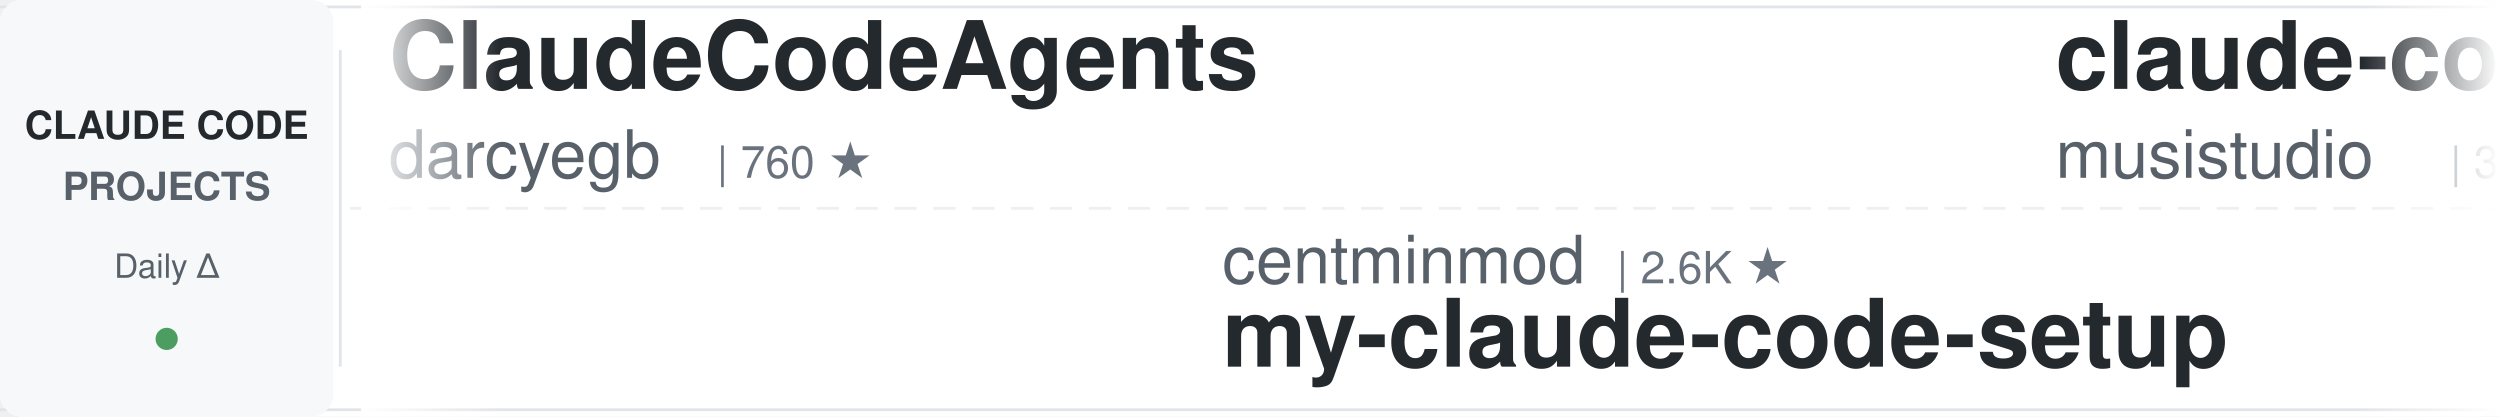
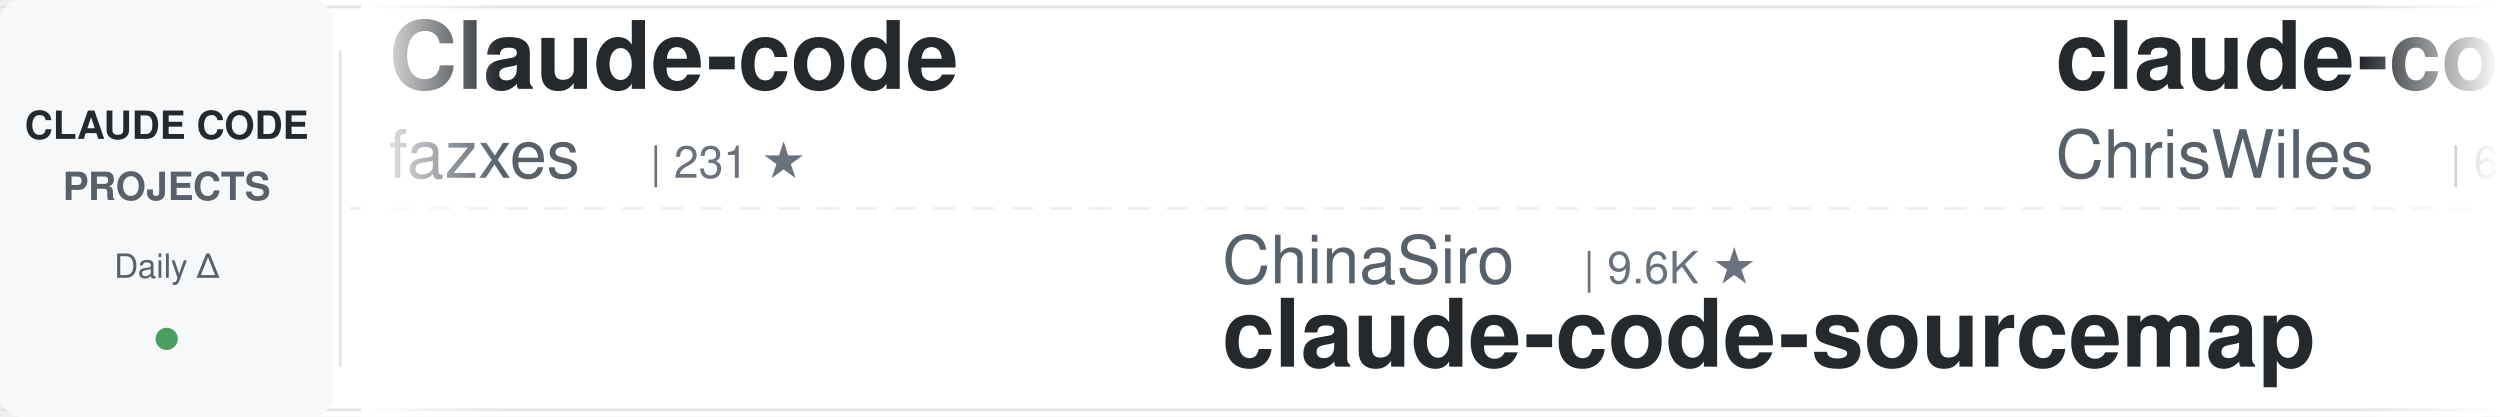
<svg xmlns="http://www.w3.org/2000/svg" width="900" height="150">
  <defs>
    <linearGradient id="awesomeLeftFade" x1="0%" y1="0%" x2="100%" y2="0%">
      <stop offset="0%" style="stop-color:#ffffff;stop-opacity:1" />
      <stop offset="100%" style="stop-color:#ffffff;stop-opacity:0" />
    </linearGradient>
    <linearGradient id="awesomeRightFade" x1="0%" y1="0%" x2="100%" y2="0%">
      <stop offset="0%" style="stop-color:#ffffff;stop-opacity:0" />
      <stop offset="100%" style="stop-color:#ffffff;stop-opacity:1" />
    </linearGradient>
  </defs>
  <rect width="900" height="150" fill="#ffffff" rx="8" />
  <rect x="0" y="2" width="900" height="1" fill="#e1e4e8" />
  <rect x="0" y="147" width="900" height="1" fill="#e1e4e8" />
  <line x1="0" y1="75" x2="900" y2="75" stroke="#e1e4e8" stroke-width="1" stroke-dasharray="8 6" opacity="0.6" />
  <rect x="0" y="0" width="120" height="150" fill="#f6f8fa" rx="8" />
  <text x="60" y="50" font-family="-apple-system, BlinkMacSystemFont, 'Segoe UI', Helvetica, Arial, sans-serif" font-size="14" font-weight="600" fill="#24292e" text-anchor="middle">CLAUDE CODE</text>
  <text x="60" y="72" font-family="-apple-system, BlinkMacSystemFont, 'Segoe UI', Helvetica, Arial, sans-serif" font-size="14" font-weight="600" fill="#586069" text-anchor="middle">PROJECTS</text>
  <text x="60" y="100" font-family="-apple-system, BlinkMacSystemFont, 'Segoe UI', Helvetica, Arial, sans-serif" font-size="12" font-weight="500" fill="#586069" text-anchor="middle">Daily Δ</text>
  <circle cx="60" cy="122" r="4" fill="#22863a" opacity="0.8" />
  <rect x="122" y="18" width="1" height="114" fill="#e1e4e8" />
  <clipPath id="awesomeTickerClip">
    <rect x="130" y="0" width="770" height="150" />
  </clipPath>
  <g clip-path="url(#awesomeTickerClip)">
    <g id="awesomeTickerItems">
      <animateTransform attributeName="transform" attributeType="XML" type="translate" from="0 0" to="-3000 0" dur="54s" repeatCount="indefinite" />
      <g transform="translate(0, 0)">
-         <text x="140" y="32" font-family="-apple-system, BlinkMacSystemFont, 'Segoe UI', Helvetica, Arial, sans-serif" font-size="34" font-weight="600" fill="#24292e">ClaudeCodeAgents</text>
-         <text x="140" y="64" font-family="-apple-system, BlinkMacSystemFont, 'Segoe UI', Helvetica, Arial, sans-serif" font-size="24" font-weight="400" fill="#586069">darcyegb</text>
-         <text x="258" y="64" font-family="-apple-system, BlinkMacSystemFont, 'Segoe UI', Helvetica, Arial, sans-serif" font-size="16" font-weight="500" fill="#6a737d">| 760 ★</text>
+         <text x="140" y="32" font-family="-apple-system, BlinkMacSystemFont, 'Segoe UI', Helvetica, Arial, sans-serif" font-size="34" font-weight="600" fill="#24292e">Claude-code</text>
+         <text x="140" y="64" font-family="-apple-system, BlinkMacSystemFont, 'Segoe UI', Helvetica, Arial, sans-serif" font-size="24" font-weight="400" fill="#586069">fazxes</text>
+         <text x="234" y="64" font-family="-apple-system, BlinkMacSystemFont, 'Segoe UI', Helvetica, Arial, sans-serif" font-size="16" font-weight="500" fill="#6a737d">| 231 ★</text>
      </g>
      <g transform="translate(300, 0)">
-         <text x="140" y="102" font-family="-apple-system, BlinkMacSystemFont, 'Segoe UI', Helvetica, Arial, sans-serif" font-size="24" font-weight="400" fill="#586069">centminmod</text>
-         <text x="282" y="102" font-family="-apple-system, BlinkMacSystemFont, 'Segoe UI', Helvetica, Arial, sans-serif" font-size="16" font-weight="500" fill="#6a737d">| 2.6K ★</text>
-         <text x="140" y="132" font-family="-apple-system, BlinkMacSystemFont, 'Segoe UI', Helvetica, Arial, sans-serif" font-size="34" font-weight="600" fill="#24292e">my-claude-code-setup</text>
+         <text x="140" y="102" font-family="-apple-system, BlinkMacSystemFont, 'Segoe UI', Helvetica, Arial, sans-serif" font-size="24" font-weight="400" fill="#586069">ChinaSiro</text>
+         <text x="270" y="102" font-family="-apple-system, BlinkMacSystemFont, 'Segoe UI', Helvetica, Arial, sans-serif" font-size="16" font-weight="500" fill="#6a737d">| 9.6K ★</text>
+         <text x="140" y="132" font-family="-apple-system, BlinkMacSystemFont, 'Segoe UI', Helvetica, Arial, sans-serif" font-size="34" font-weight="600" fill="#24292e">claude-code-sourcemap</text>
      </g>
      <g transform="translate(600, 0)">
-         <text x="140" y="32" font-family="-apple-system, BlinkMacSystemFont, 'Segoe UI', Helvetica, Arial, sans-serif" font-size="34" font-weight="600" fill="#24292e">claude-code-router</text>
-         <text x="140" y="64" font-family="-apple-system, BlinkMacSystemFont, 'Segoe UI', Helvetica, Arial, sans-serif" font-size="24" font-weight="400" fill="#586069">musistudio</text>
-         <text x="282" y="64" font-family="-apple-system, BlinkMacSystemFont, 'Segoe UI', Helvetica, Arial, sans-serif" font-size="16" font-weight="500" fill="#6a737d">| 36.7K ★</text>
-         <text x="368" y="64" font-family="-apple-system, BlinkMacSystemFont, 'Segoe UI', Helvetica, Arial, sans-serif" font-size="16" font-weight="500" fill="#22863a"> +2</text>
+         <text x="140" y="32" font-family="-apple-system, BlinkMacSystemFont, 'Segoe UI', Helvetica, Arial, sans-serif" font-size="34" font-weight="600" fill="#24292e">claude-code-showcase</text>
+         <text x="140" y="64" font-family="-apple-system, BlinkMacSystemFont, 'Segoe UI', Helvetica, Arial, sans-serif" font-size="24" font-weight="400" fill="#586069">ChrisWiles</text>
+         <text x="282" y="64" font-family="-apple-system, BlinkMacSystemFont, 'Segoe UI', Helvetica, Arial, sans-serif" font-size="16" font-weight="500" fill="#6a737d">| 6.0K ★</text>
+         <text x="359" y="64" font-family="-apple-system, BlinkMacSystemFont, 'Segoe UI', Helvetica, Arial, sans-serif" font-size="16" font-weight="500" fill="#cb2431"> -1</text>
      </g>
      <g transform="translate(900, 0)">
-         <text x="140" y="102" font-family="-apple-system, BlinkMacSystemFont, 'Segoe UI', Helvetica, Arial, sans-serif" font-size="24" font-weight="400" fill="#586069">OneRedOak</text>
-         <text x="270" y="102" font-family="-apple-system, BlinkMacSystemFont, 'Segoe UI', Helvetica, Arial, sans-serif" font-size="16" font-weight="500" fill="#6a737d">| 3.9K ★</text>
-         <text x="140" y="132" font-family="-apple-system, BlinkMacSystemFont, 'Segoe UI', Helvetica, Arial, sans-serif" font-size="34" font-weight="600" fill="#24292e">claude-code-workflows</text>
+         <text x="140" y="102" font-family="-apple-system, BlinkMacSystemFont, 'Segoe UI', Helvetica, Arial, sans-serif" font-size="24" font-weight="400" fill="#586069">huangserva</text>
+         <text x="282" y="102" font-family="-apple-system, BlinkMacSystemFont, 'Segoe UI', Helvetica, Arial, sans-serif" font-size="16" font-weight="500" fill="#6a737d">| 621 ★</text>
+         <text x="140" y="132" font-family="-apple-system, BlinkMacSystemFont, 'Segoe UI', Helvetica, Arial, sans-serif" font-size="34" font-weight="600" fill="#24292e">claude-code-cli</text>
      </g>
      <g transform="translate(1200, 0)">
-         <text x="140" y="32" font-family="-apple-system, BlinkMacSystemFont, 'Segoe UI', Helvetica, Arial, sans-serif" font-size="34" font-weight="600" fill="#24292e">claude-code-reverse</text>
-         <text x="140" y="64" font-family="-apple-system, BlinkMacSystemFont, 'Segoe UI', Helvetica, Arial, sans-serif" font-size="24" font-weight="400" fill="#586069">Yuyz0112</text>
-         <text x="258" y="64" font-family="-apple-system, BlinkMacSystemFont, 'Segoe UI', Helvetica, Arial, sans-serif" font-size="16" font-weight="500" fill="#6a737d">| 2.4K ★</text>
-         <text x="335" y="64" font-family="-apple-system, BlinkMacSystemFont, 'Segoe UI', Helvetica, Arial, sans-serif" font-size="16" font-weight="500" fill="#22863a"> +1</text>
+         <text x="140" y="32" font-family="-apple-system, BlinkMacSystemFont, 'Segoe UI', Helvetica, Arial, sans-serif" font-size="34" font-weight="600" fill="#24292e">andrej-karpathy-skills</text>
+         <text x="140" y="64" font-family="-apple-system, BlinkMacSystemFont, 'Segoe UI', Helvetica, Arial, sans-serif" font-size="24" font-weight="400" fill="#586069">multica-ai</text>
+         <text x="282" y="64" font-family="-apple-system, BlinkMacSystemFont, 'Segoe UI', Helvetica, Arial, sans-serif" font-size="16" font-weight="500" fill="#6a737d">| 203.8K ★</text>
+         <text x="377" y="64" font-family="-apple-system, BlinkMacSystemFont, 'Segoe UI', Helvetica, Arial, sans-serif" font-size="16" font-weight="500" fill="#22863a"> +43</text>
      </g>
      <g transform="translate(1500, 0)">
-         <text x="140" y="102" font-family="-apple-system, BlinkMacSystemFont, 'Segoe UI', Helvetica, Arial, sans-serif" font-size="24" font-weight="400" fill="#586069">AICoderTudou</text>
-         <text x="306" y="102" font-family="-apple-system, BlinkMacSystemFont, 'Segoe UI', Helvetica, Arial, sans-serif" font-size="16" font-weight="500" fill="#6a737d">| 496 ★</text>
-         <text x="140" y="132" font-family="-apple-system, BlinkMacSystemFont, 'Segoe UI', Helvetica, Arial, sans-serif" font-size="34" font-weight="600" fill="#24292e">claude-code-tudou</text>
+         <text x="140" y="102" font-family="-apple-system, BlinkMacSystemFont, 'Segoe UI', Helvetica, Arial, sans-serif" font-size="24" font-weight="400" fill="#586069">Yuyz0112</text>
+         <text x="258" y="102" font-family="-apple-system, BlinkMacSystemFont, 'Segoe UI', Helvetica, Arial, sans-serif" font-size="16" font-weight="500" fill="#6a737d">| 2.4K ★</text>
+         <text x="335" y="102" font-family="-apple-system, BlinkMacSystemFont, 'Segoe UI', Helvetica, Arial, sans-serif" font-size="16" font-weight="500" fill="#cb2431"> -1</text>
+         <text x="140" y="132" font-family="-apple-system, BlinkMacSystemFont, 'Segoe UI', Helvetica, Arial, sans-serif" font-size="34" font-weight="600" fill="#24292e">claude-code-reverse</text>
      </g>
      <g transform="translate(1800, 0)">
-         <text x="140" y="32" font-family="-apple-system, BlinkMacSystemFont, 'Segoe UI', Helvetica, Arial, sans-serif" font-size="34" font-weight="600" fill="#24292e">Claude-Code-Source-Study</text>
-         <text x="140" y="64" font-family="-apple-system, BlinkMacSystemFont, 'Segoe UI', Helvetica, Arial, sans-serif" font-size="24" font-weight="400" fill="#586069">luyao618</text>
-         <text x="258" y="64" font-family="-apple-system, BlinkMacSystemFont, 'Segoe UI', Helvetica, Arial, sans-serif" font-size="16" font-weight="500" fill="#6a737d">| 1.7K ★</text>
-         <text x="335" y="64" font-family="-apple-system, BlinkMacSystemFont, 'Segoe UI', Helvetica, Arial, sans-serif" font-size="16" font-weight="500" fill="#22863a"> +1</text>
+         <text x="140" y="32" font-family="-apple-system, BlinkMacSystemFont, 'Segoe UI', Helvetica, Arial, sans-serif" font-size="34" font-weight="600" fill="#24292e">claude-code-telegram</text>
+         <text x="140" y="64" font-family="-apple-system, BlinkMacSystemFont, 'Segoe UI', Helvetica, Arial, sans-serif" font-size="24" font-weight="400" fill="#586069">RichardAtCT</text>
+         <text x="294" y="64" font-family="-apple-system, BlinkMacSystemFont, 'Segoe UI', Helvetica, Arial, sans-serif" font-size="16" font-weight="500" fill="#6a737d">| 2.8K ★</text>
      </g>
      <g transform="translate(2100, 0)">
-         <text x="140" y="102" font-family="-apple-system, BlinkMacSystemFont, 'Segoe UI', Helvetica, Arial, sans-serif" font-size="24" font-weight="400" fill="#586069">Windy3f3f3f3f</text>
-         <text x="318" y="102" font-family="-apple-system, BlinkMacSystemFont, 'Segoe UI', Helvetica, Arial, sans-serif" font-size="16" font-weight="500" fill="#6a737d">| 3.5K ★</text>
-         <text x="395" y="102" font-family="-apple-system, BlinkMacSystemFont, 'Segoe UI', Helvetica, Arial, sans-serif" font-size="16" font-weight="500" fill="#22863a"> +1</text>
-         <text x="140" y="132" font-family="-apple-system, BlinkMacSystemFont, 'Segoe UI', Helvetica, Arial, sans-serif" font-size="34" font-weight="600" fill="#24292e">how-claude-code-works</text>
+         <text x="140" y="102" font-family="-apple-system, BlinkMacSystemFont, 'Segoe UI', Helvetica, Arial, sans-serif" font-size="24" font-weight="400" fill="#586069">shanraisshan</text>
+         <text x="306" y="102" font-family="-apple-system, BlinkMacSystemFont, 'Segoe UI', Helvetica, Arial, sans-serif" font-size="16" font-weight="500" fill="#6a737d">| 64.7K ★</text>
+         <text x="392" y="102" font-family="-apple-system, BlinkMacSystemFont, 'Segoe UI', Helvetica, Arial, sans-serif" font-size="16" font-weight="500" fill="#22863a"> +7</text>
+         <text x="140" y="132" font-family="-apple-system, BlinkMacSystemFont, 'Segoe UI', Helvetica, Arial, sans-serif" font-size="34" font-weight="600" fill="#24292e">claude-code-best-practic...</text>
      </g>
      <g transform="translate(2400, 0)">
-         <text x="140" y="32" font-family="-apple-system, BlinkMacSystemFont, 'Segoe UI', Helvetica, Arial, sans-serif" font-size="34" font-weight="600" fill="#24292e">everything-claude-code</text>
-         <text x="140" y="64" font-family="-apple-system, BlinkMacSystemFont, 'Segoe UI', Helvetica, Arial, sans-serif" font-size="24" font-weight="400" fill="#586069">WorldFlowAI</text>
-         <text x="294" y="64" font-family="-apple-system, BlinkMacSystemFont, 'Segoe UI', Helvetica, Arial, sans-serif" font-size="16" font-weight="500" fill="#6a737d">| 1.4K ★</text>
-         <text x="371" y="64" font-family="-apple-system, BlinkMacSystemFont, 'Segoe UI', Helvetica, Arial, sans-serif" font-size="16" font-weight="500" fill="#22863a"> +8</text>
+         <text x="140" y="32" font-family="-apple-system, BlinkMacSystemFont, 'Segoe UI', Helvetica, Arial, sans-serif" font-size="34" font-weight="600" fill="#24292e">claude-code-source-code-...</text>
+         <text x="140" y="64" font-family="-apple-system, BlinkMacSystemFont, 'Segoe UI', Helvetica, Arial, sans-serif" font-size="24" font-weight="400" fill="#586069">ghuntley</text>
+         <text x="258" y="64" font-family="-apple-system, BlinkMacSystemFont, 'Segoe UI', Helvetica, Arial, sans-serif" font-size="16" font-weight="500" fill="#6a737d">| 990 ★</text>
      </g>
      <g transform="translate(2700, 0)">
-         <text x="140" y="102" font-family="-apple-system, BlinkMacSystemFont, 'Segoe UI', Helvetica, Arial, sans-serif" font-size="24" font-weight="400" fill="#586069">affaan-m</text>
-         <text x="258" y="102" font-family="-apple-system, BlinkMacSystemFont, 'Segoe UI', Helvetica, Arial, sans-serif" font-size="16" font-weight="500" fill="#6a737d">| 241.0K ★</text>
-         <text x="353" y="102" font-family="-apple-system, BlinkMacSystemFont, 'Segoe UI', Helvetica, Arial, sans-serif" font-size="16" font-weight="500" fill="#22863a"> +24</text>
-         <text x="140" y="132" font-family="-apple-system, BlinkMacSystemFont, 'Segoe UI', Helvetica, Arial, sans-serif" font-size="34" font-weight="600" fill="#24292e">ECC</text>
+         <text x="140" y="102" font-family="-apple-system, BlinkMacSystemFont, 'Segoe UI', Helvetica, Arial, sans-serif" font-size="24" font-weight="400" fill="#586069">WorldFlowAI</text>
+         <text x="294" y="102" font-family="-apple-system, BlinkMacSystemFont, 'Segoe UI', Helvetica, Arial, sans-serif" font-size="16" font-weight="500" fill="#6a737d">| 1.4K ★</text>
+         <text x="371" y="102" font-family="-apple-system, BlinkMacSystemFont, 'Segoe UI', Helvetica, Arial, sans-serif" font-size="16" font-weight="500" fill="#22863a"> +1</text>
+         <text x="140" y="132" font-family="-apple-system, BlinkMacSystemFont, 'Segoe UI', Helvetica, Arial, sans-serif" font-size="34" font-weight="600" fill="#24292e">everything-claude-code</text>
      </g>
      <g transform="translate(3000, 0)">
-         <text x="140" y="32" font-family="-apple-system, BlinkMacSystemFont, 'Segoe UI', Helvetica, Arial, sans-serif" font-size="34" font-weight="600" fill="#24292e">ClaudeCodeAgents</text>
-         <text x="140" y="64" font-family="-apple-system, BlinkMacSystemFont, 'Segoe UI', Helvetica, Arial, sans-serif" font-size="24" font-weight="400" fill="#586069">darcyegb</text>
-         <text x="258" y="64" font-family="-apple-system, BlinkMacSystemFont, 'Segoe UI', Helvetica, Arial, sans-serif" font-size="16" font-weight="500" fill="#6a737d">| 760 ★</text>
+         <text x="140" y="32" font-family="-apple-system, BlinkMacSystemFont, 'Segoe UI', Helvetica, Arial, sans-serif" font-size="34" font-weight="600" fill="#24292e">Claude-code</text>
+         <text x="140" y="64" font-family="-apple-system, BlinkMacSystemFont, 'Segoe UI', Helvetica, Arial, sans-serif" font-size="24" font-weight="400" fill="#586069">fazxes</text>
+         <text x="234" y="64" font-family="-apple-system, BlinkMacSystemFont, 'Segoe UI', Helvetica, Arial, sans-serif" font-size="16" font-weight="500" fill="#6a737d">| 231 ★</text>
      </g>
      <g transform="translate(3300, 0)">
-         <text x="140" y="102" font-family="-apple-system, BlinkMacSystemFont, 'Segoe UI', Helvetica, Arial, sans-serif" font-size="24" font-weight="400" fill="#586069">centminmod</text>
-         <text x="282" y="102" font-family="-apple-system, BlinkMacSystemFont, 'Segoe UI', Helvetica, Arial, sans-serif" font-size="16" font-weight="500" fill="#6a737d">| 2.6K ★</text>
-         <text x="140" y="132" font-family="-apple-system, BlinkMacSystemFont, 'Segoe UI', Helvetica, Arial, sans-serif" font-size="34" font-weight="600" fill="#24292e">my-claude-code-setup</text>
+         <text x="140" y="102" font-family="-apple-system, BlinkMacSystemFont, 'Segoe UI', Helvetica, Arial, sans-serif" font-size="24" font-weight="400" fill="#586069">ChinaSiro</text>
+         <text x="270" y="102" font-family="-apple-system, BlinkMacSystemFont, 'Segoe UI', Helvetica, Arial, sans-serif" font-size="16" font-weight="500" fill="#6a737d">| 9.6K ★</text>
+         <text x="140" y="132" font-family="-apple-system, BlinkMacSystemFont, 'Segoe UI', Helvetica, Arial, sans-serif" font-size="34" font-weight="600" fill="#24292e">claude-code-sourcemap</text>
      </g>
      <g transform="translate(3600, 0)">
-         <text x="140" y="32" font-family="-apple-system, BlinkMacSystemFont, 'Segoe UI', Helvetica, Arial, sans-serif" font-size="34" font-weight="600" fill="#24292e">claude-code-router</text>
-         <text x="140" y="64" font-family="-apple-system, BlinkMacSystemFont, 'Segoe UI', Helvetica, Arial, sans-serif" font-size="24" font-weight="400" fill="#586069">musistudio</text>
-         <text x="282" y="64" font-family="-apple-system, BlinkMacSystemFont, 'Segoe UI', Helvetica, Arial, sans-serif" font-size="16" font-weight="500" fill="#6a737d">| 36.7K ★</text>
-         <text x="368" y="64" font-family="-apple-system, BlinkMacSystemFont, 'Segoe UI', Helvetica, Arial, sans-serif" font-size="16" font-weight="500" fill="#22863a"> +2</text>
+         <text x="140" y="32" font-family="-apple-system, BlinkMacSystemFont, 'Segoe UI', Helvetica, Arial, sans-serif" font-size="34" font-weight="600" fill="#24292e">claude-code-showcase</text>
+         <text x="140" y="64" font-family="-apple-system, BlinkMacSystemFont, 'Segoe UI', Helvetica, Arial, sans-serif" font-size="24" font-weight="400" fill="#586069">ChrisWiles</text>
+         <text x="282" y="64" font-family="-apple-system, BlinkMacSystemFont, 'Segoe UI', Helvetica, Arial, sans-serif" font-size="16" font-weight="500" fill="#6a737d">| 6.0K ★</text>
+         <text x="359" y="64" font-family="-apple-system, BlinkMacSystemFont, 'Segoe UI', Helvetica, Arial, sans-serif" font-size="16" font-weight="500" fill="#cb2431"> -1</text>
      </g>
      <g transform="translate(3900, 0)">
-         <text x="140" y="102" font-family="-apple-system, BlinkMacSystemFont, 'Segoe UI', Helvetica, Arial, sans-serif" font-size="24" font-weight="400" fill="#586069">OneRedOak</text>
-         <text x="270" y="102" font-family="-apple-system, BlinkMacSystemFont, 'Segoe UI', Helvetica, Arial, sans-serif" font-size="16" font-weight="500" fill="#6a737d">| 3.9K ★</text>
-         <text x="140" y="132" font-family="-apple-system, BlinkMacSystemFont, 'Segoe UI', Helvetica, Arial, sans-serif" font-size="34" font-weight="600" fill="#24292e">claude-code-workflows</text>
+         <text x="140" y="102" font-family="-apple-system, BlinkMacSystemFont, 'Segoe UI', Helvetica, Arial, sans-serif" font-size="24" font-weight="400" fill="#586069">huangserva</text>
+         <text x="282" y="102" font-family="-apple-system, BlinkMacSystemFont, 'Segoe UI', Helvetica, Arial, sans-serif" font-size="16" font-weight="500" fill="#6a737d">| 621 ★</text>
+         <text x="140" y="132" font-family="-apple-system, BlinkMacSystemFont, 'Segoe UI', Helvetica, Arial, sans-serif" font-size="34" font-weight="600" fill="#24292e">claude-code-cli</text>
      </g>
    </g>
  </g>
  <rect x="130" y="0" width="50" height="150" fill="url(#awesomeLeftFade)" />
  <rect x="850" y="0" width="50" height="150" fill="url(#awesomeRightFade)" />
</svg>
